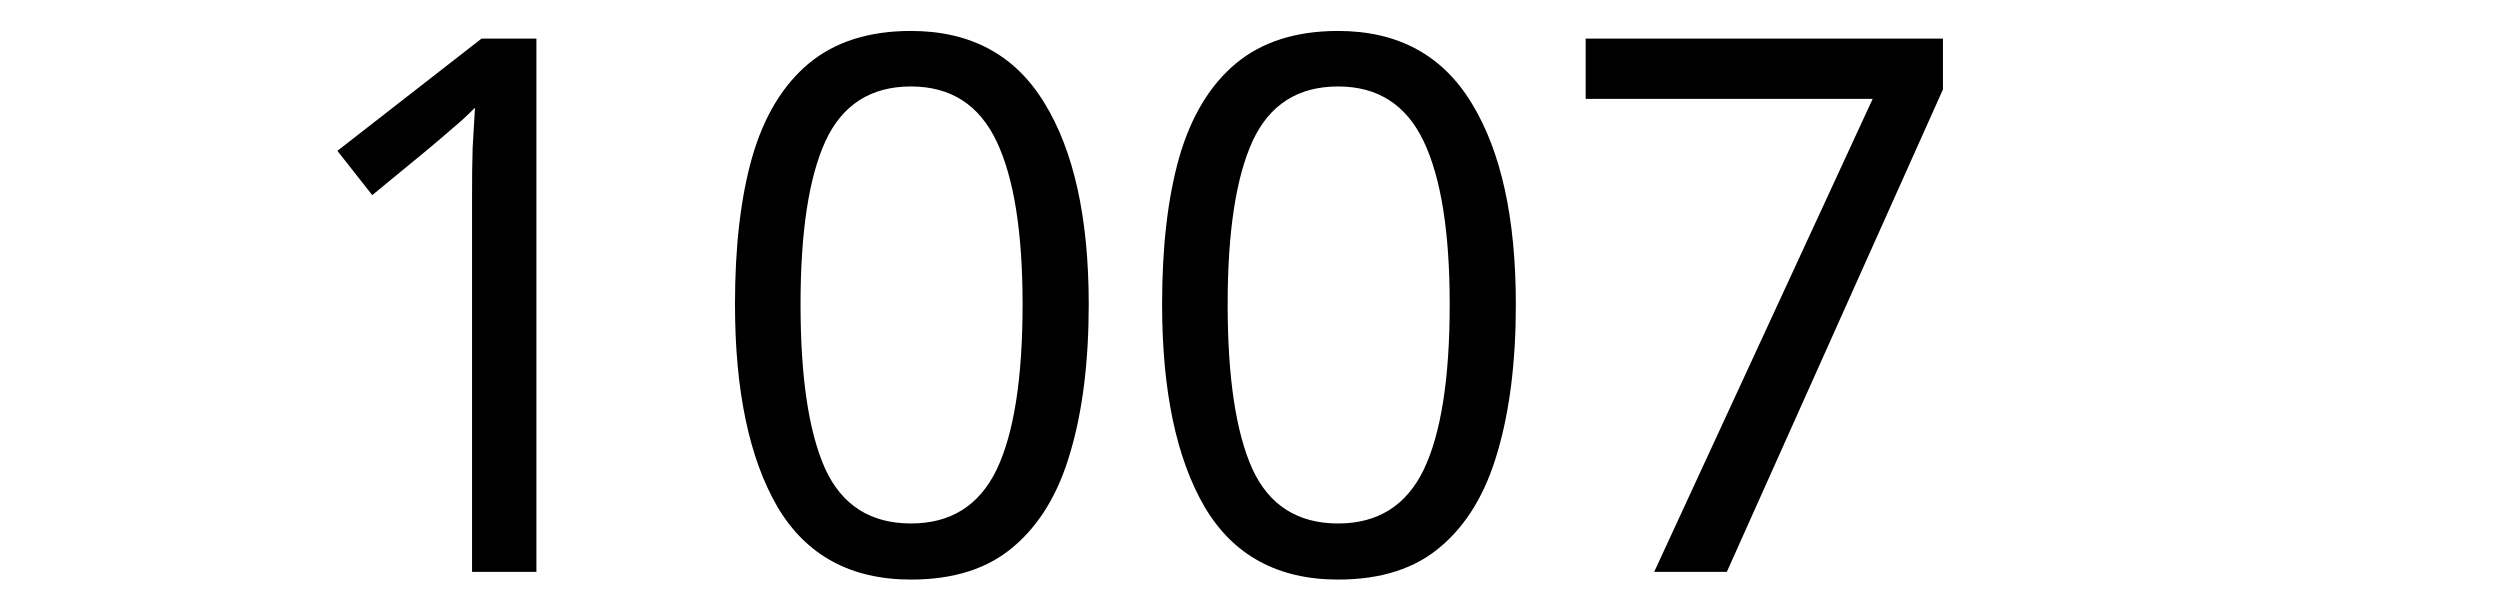
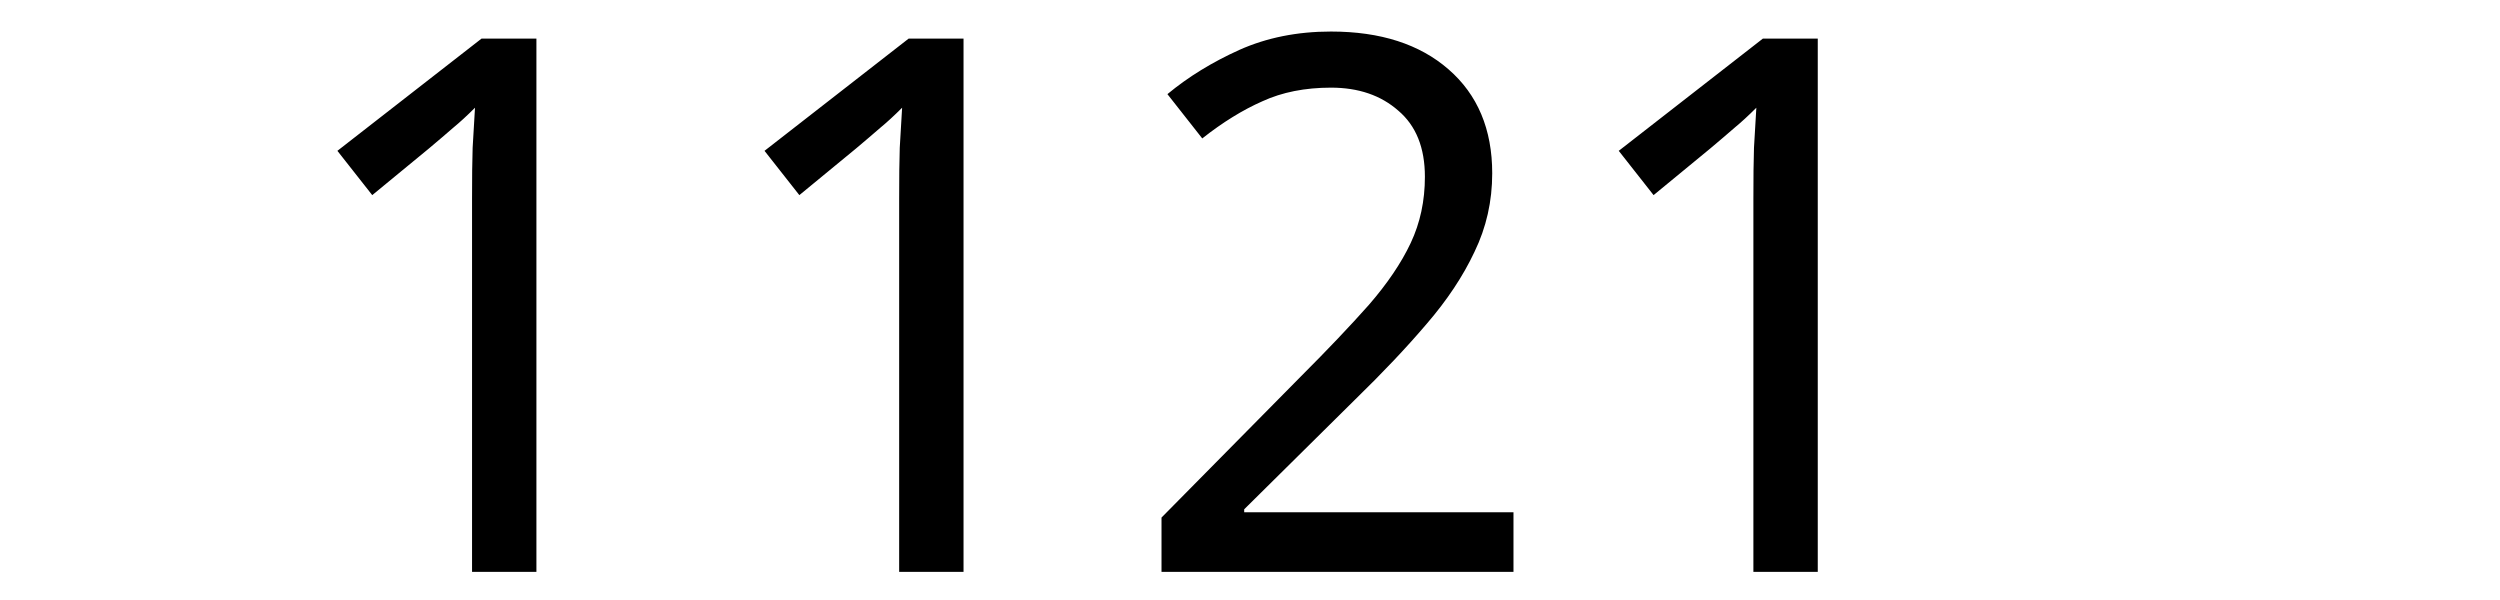
<svg xmlns="http://www.w3.org/2000/svg" width="250" height="60" viewBox="0 0 66.146 15.875" version="1.1" id="svg8">
  <defs id="defs2" />
  <g id="layer1" transform="translate(-83.05731,-130.9702)">
    <text xml:space="preserve" style="font-style:normal;font-weight:normal;font-size:10.583px;line-height:1.25;font-family:sans-serif;letter-spacing:0px;word-spacing:0px;fill:#000000;fill-opacity:1;stroke:none;stroke-width:0.265" x="90.233" y="146.099" id="text12">
-       <tspan id="tspan10" x="90.233" y="146.099" style="font-size:19.756px;stroke-width:0.265">1007</tspan>
+       <tspan id="tspan10" x="90.233" y="146.099" style="font-size:19.756px;stroke-width:0.265">1121</tspan>
    </text>
  </g>
</svg>
